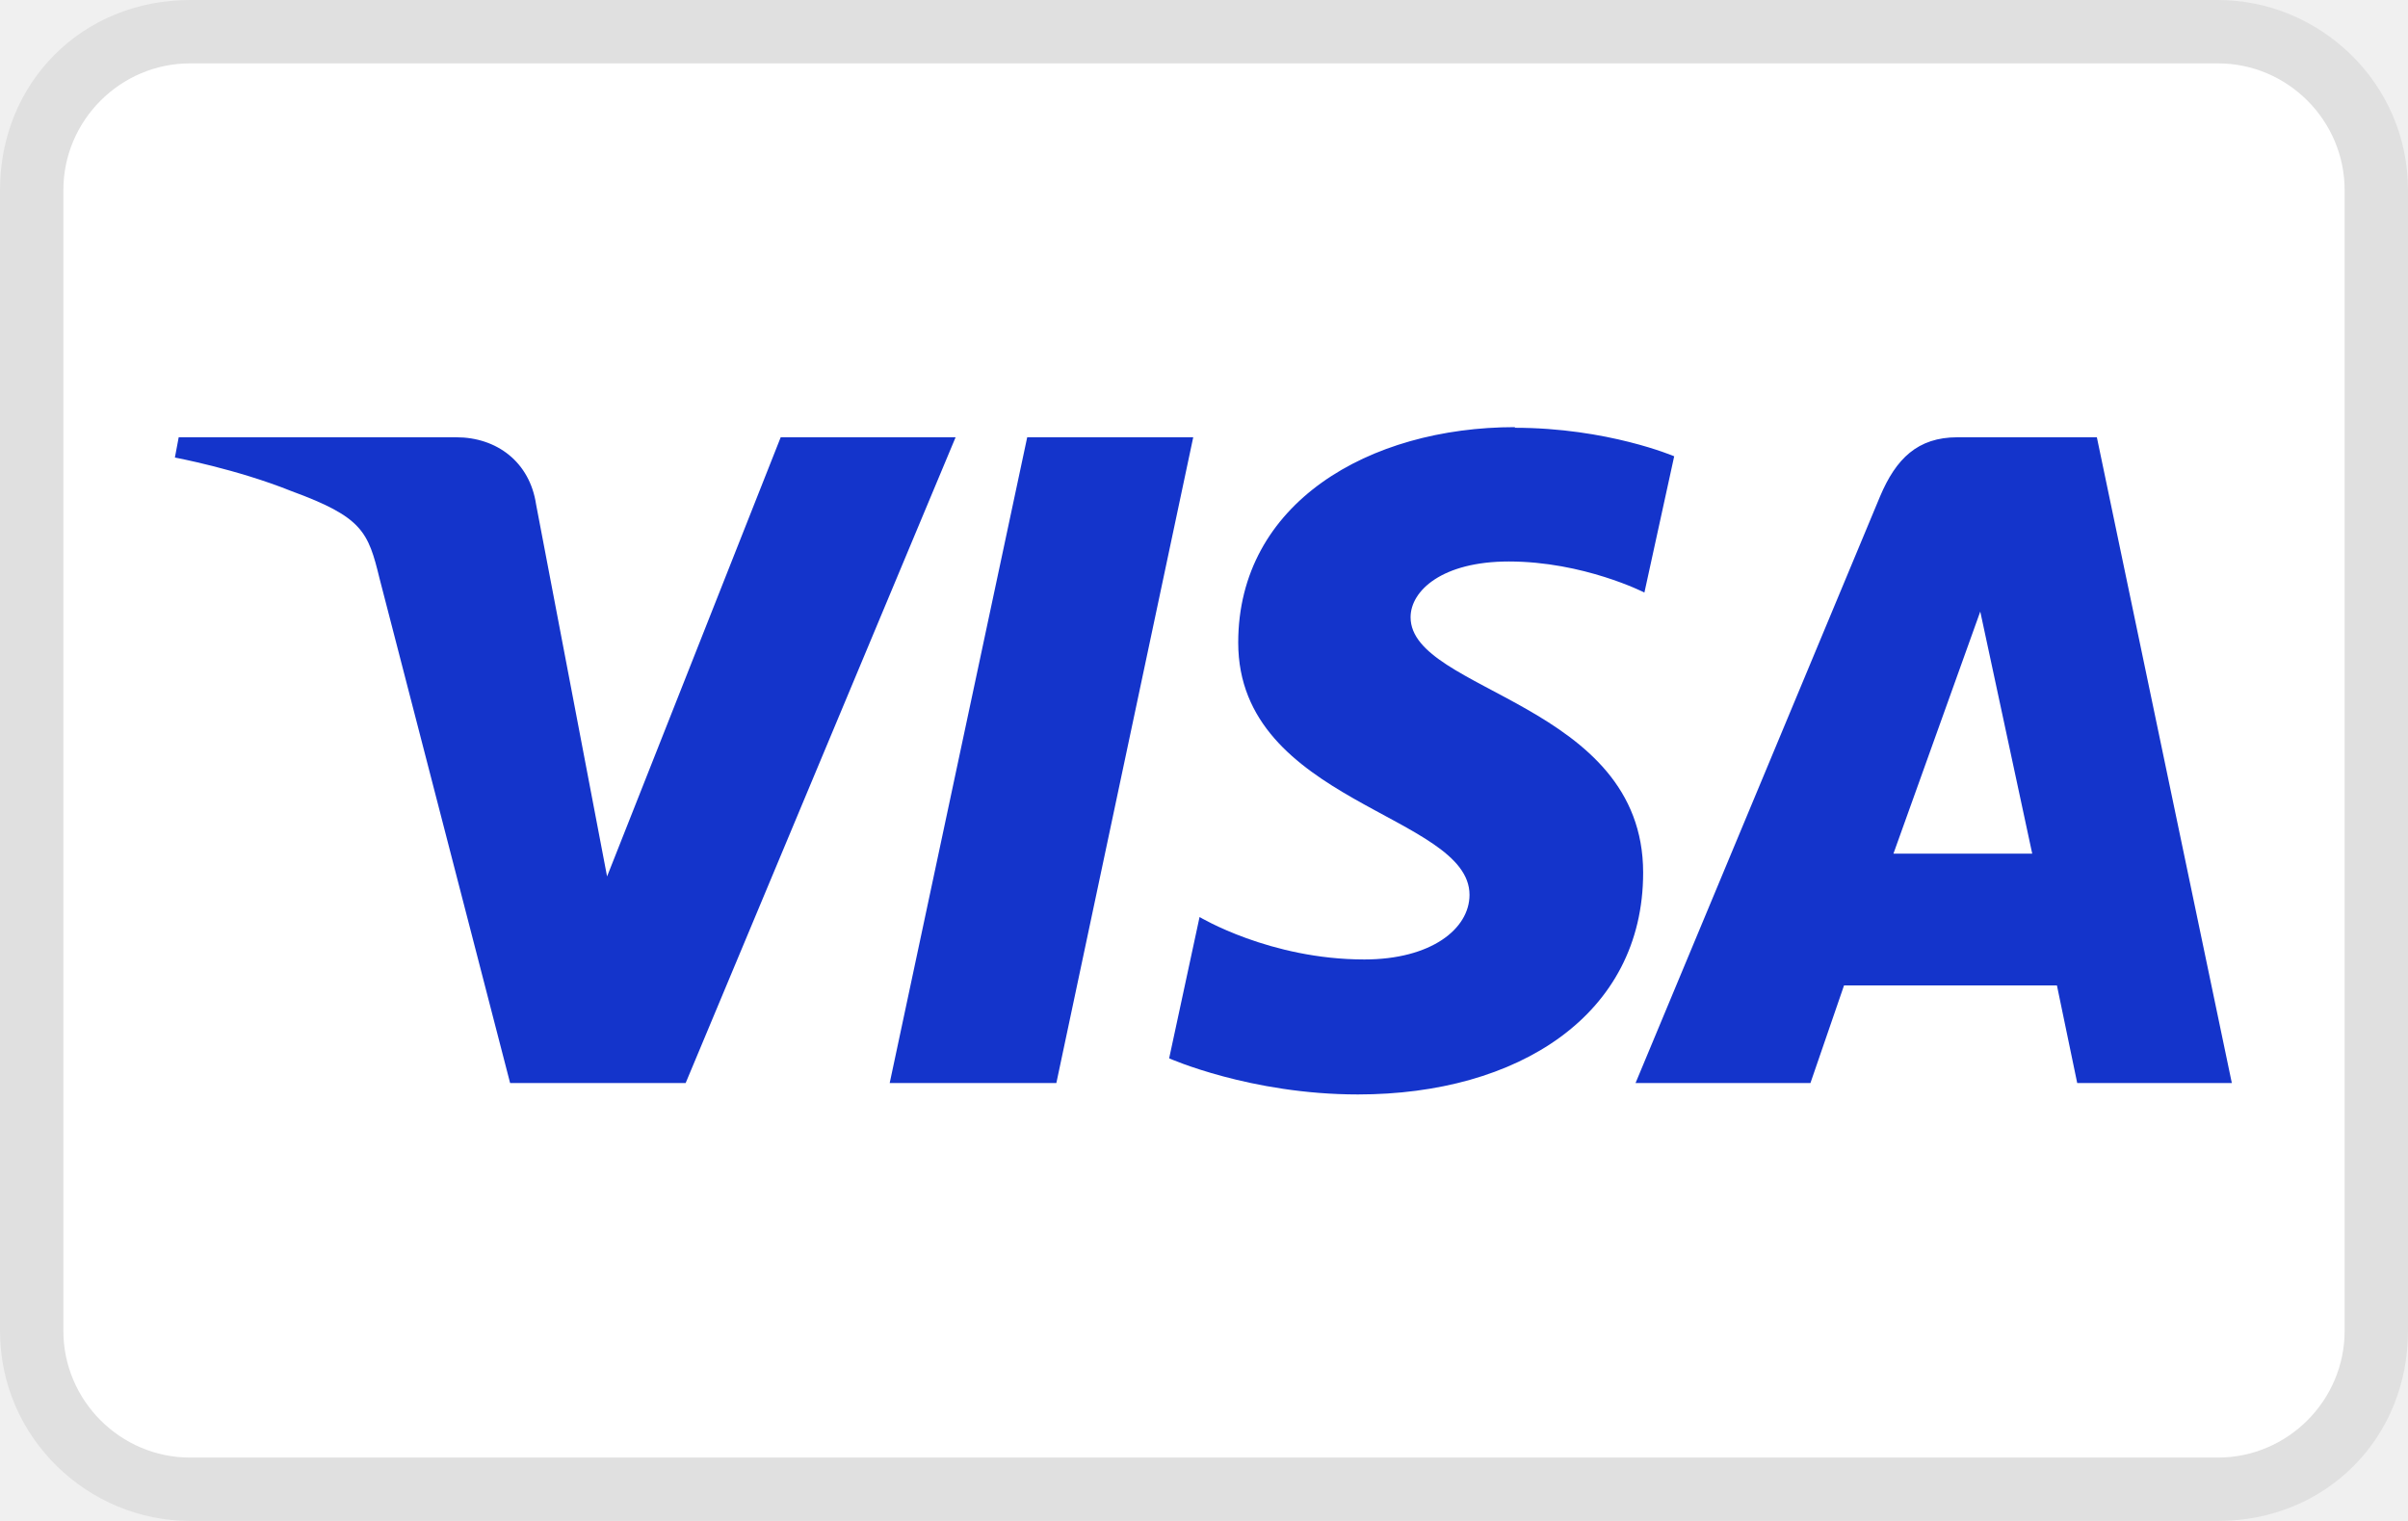
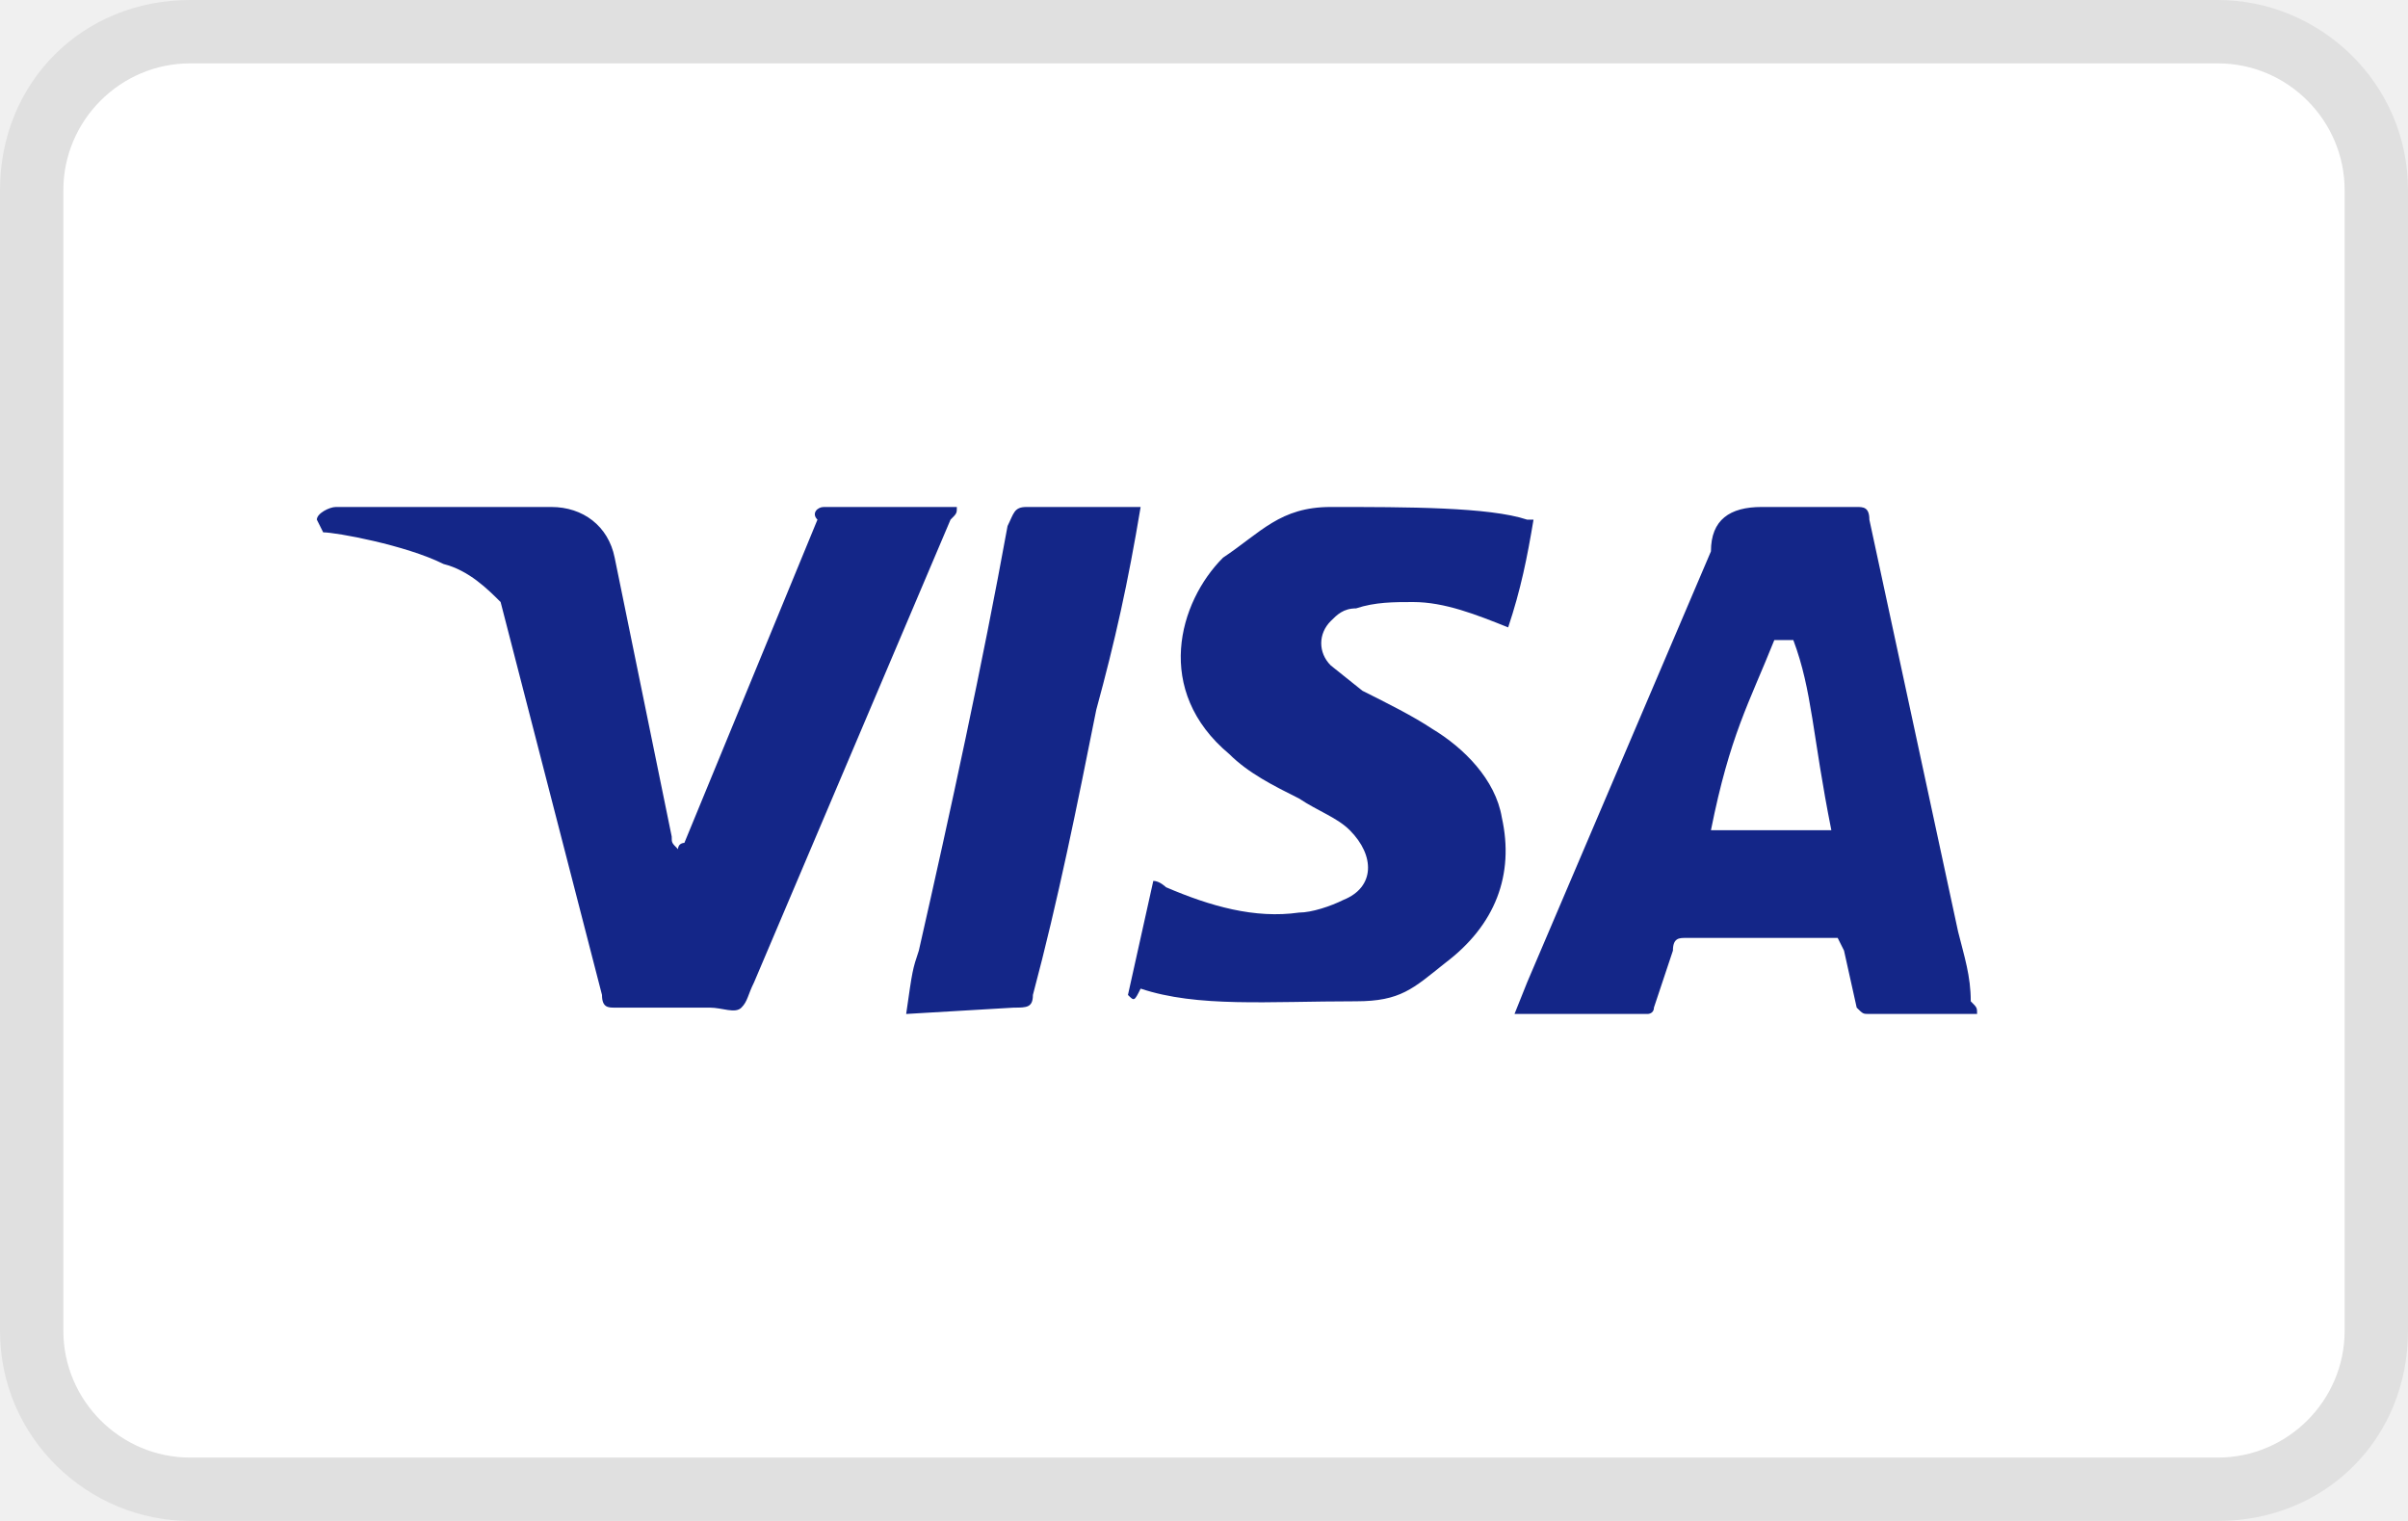
<svg xmlns="http://www.w3.org/2000/svg" viewBox="0 0 38 24" role="img" width="38" height="24" aria-labelledby="pi-visa">
-   <g id="pi-visa-capa_1">
-     <path d="M35 0H3C1.3 0 0 1.3 0 3v18c0 1.7 1.4 3 3 3h32c1.7 0 3-1.3 3-3V3c0-1.7-1.4-3-3-3z" style="isolation:isolate" opacity=".07" />
-     <path d="M35 1c1.1 0 2 .9 2 2v18c0 1.1-.9 2-2 2H3c-1.1 0-2-.9-2-2V3c0-1.1.9-2 2-2h32" fill="#fff" />
-   </g>
-   <path d="M23.91 6.74c-2.31 0-4.37 1.2-4.37 3.4 0 2.53 3.65 2.71 3.65 3.98 0 .54-.61 1.02-1.66 1.02-1.49 0-2.6-.67-2.6-.67l-.48 2.23s1.28.57 2.98.57c2.52 0 4.5-1.25 4.5-3.5 0-2.68-3.67-2.85-3.67-4.03 0-.42.5-.88 1.55-.88 1.18 0 2.14.49 2.14.49l.47-2.15s-1.05-.45-2.52-.45zM2.82 6.9l-.06.32s.97.18 1.84.53c1.12.41 1.21.64 1.39 1.38l2.06 7.96h2.77L15.08 6.9h-2.76l-2.74 6.93-1.12-5.87c-.1-.67-.62-1.06-1.26-1.06H2.8zm13.39 0l-2.17 10.19h2.63L18.83 6.9H16.2zm14.68 0c-.63 0-.97.34-1.22.93l-3.86 9.26h2.76l.53-1.54h3.36l.32 1.54h2.44L33.09 6.9h-2.22zm.36 2.75l.82 3.82h-2.19l1.37-3.82z" fill="#1434cb" id="pi-visa" />
+   <path opacity=".07" d="M35 0H3C1.3 0 0 1.3 0 3v18c0 1.7 1.4 3 3 3h32c1.7 0 3-1.3 3-3V3c0-1.7-1.4-3-3-3z" />
+   <path fill="#fff" d="M35 1c1.1 0 2 .9 2 2v18c0 1.1-.9 2-2 2H3c-1.1 0-2-.9-2-2V3c0-1.1.9-2 2-2h32" />
+   <path d="M28.3 10.1H28c-.4 1-.7 1.5-1 3h1.9c-.3-1.5-.3-2.2-.6-3zm2.9 5.9h-1.7c-.1 0-.1 0-.2-.1l-.2-.9-.1-.2h-2.4c-.1 0-.2 0-.2.2l-.3.9c0 .1-.1.1-.1.1h-2.1l.2-.5L27 8.7c0-.5.3-.7.8-.7h1.5c.1 0 .2 0 .2.2l1.4 6.5c.1.4.2.7.2 1.1.1.1.1.1.1.2zm-13.4-.3l.4-1.8c.1 0 .2.1.2.1.7.3 1.4.5 2.1.4.2 0 .5-.1.7-.2.5-.2.5-.7.1-1.1-.2-.2-.5-.3-.8-.5-.4-.2-.8-.4-1.1-.7-1.2-1-.8-2.4-.1-3.1.6-.4.9-.8 1.7-.8 1.2 0 2.5 0 3.1.2h.1c-.1.6-.2 1.1-.4 1.7-.5-.2-1-.4-1.5-.4-.3 0-.6 0-.9.1-.2 0-.3.1-.4.2-.2.2-.2.5 0 .7l.5.4c.4.2.8.4 1.1.6.5.3 1 .8 1.1 1.4.2.9-.1 1.7-.9 2.3-.5.4-.7.6-1.4.6-1.4 0-2.5.1-3.4-.2-.1.2-.1.2-.2.1zm-3.5.3c.1-.7.1-.7.2-1 .5-2.2 1-4.5 1.4-6.7.1-.2.1-.3.3-.3H18c-.2 1.2-.4 2.1-.7 3.2-.3 1.5-.6 3-1 4.5 0 .2-.1.2-.3.2M5 8.2c0-.1.2-.2.3-.2h3.4c.5 0 .9.3 1 .8l.9 4.4c0 .1 0 .1.1.2 0-.1.1-.1.1-.1l2.1-5.1c-.1-.1 0-.2.1-.2h2.1c0 .1 0 .1-.1.2l-3.1 7.3c-.1.2-.1.3-.2.4-.1.1-.3 0-.5 0H9.7c-.1 0-.2 0-.2-.2L7.9 9.5c-.2-.2-.5-.5-.9-.6-.6-.3-1.7-.5-1.9-.5L5 8.2z" fill="#142688" />
</svg>
